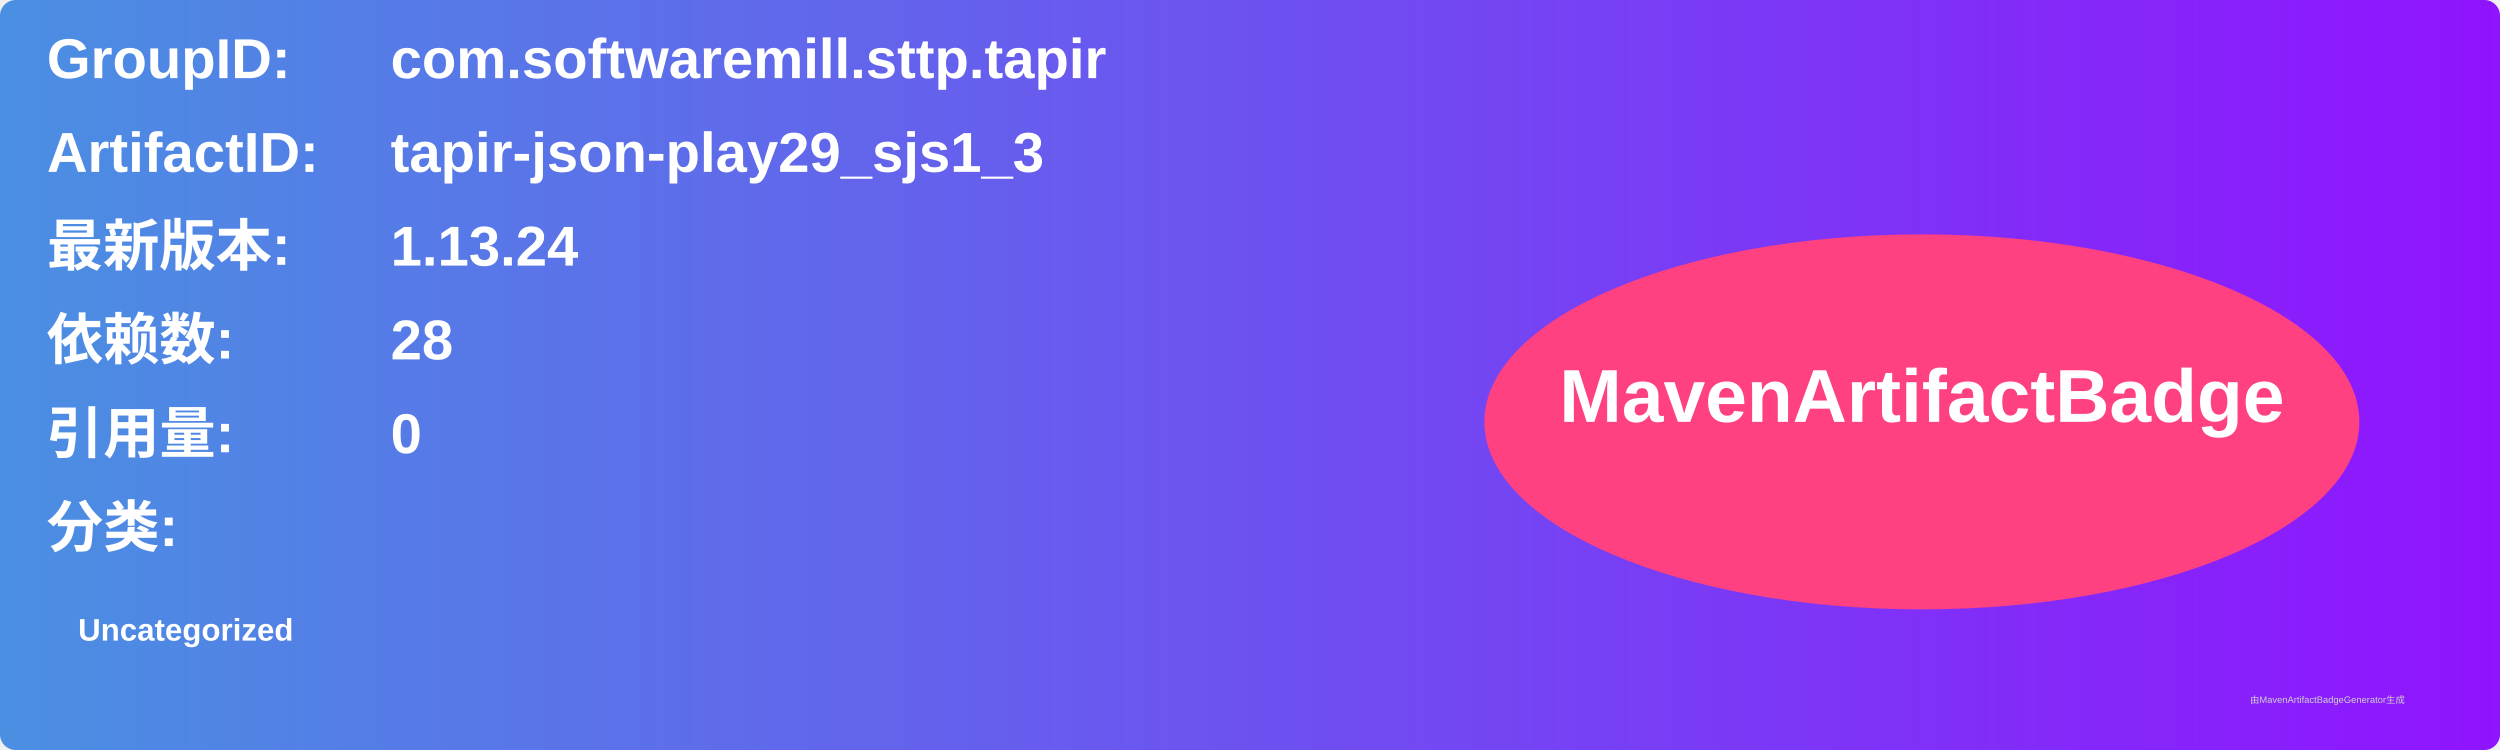
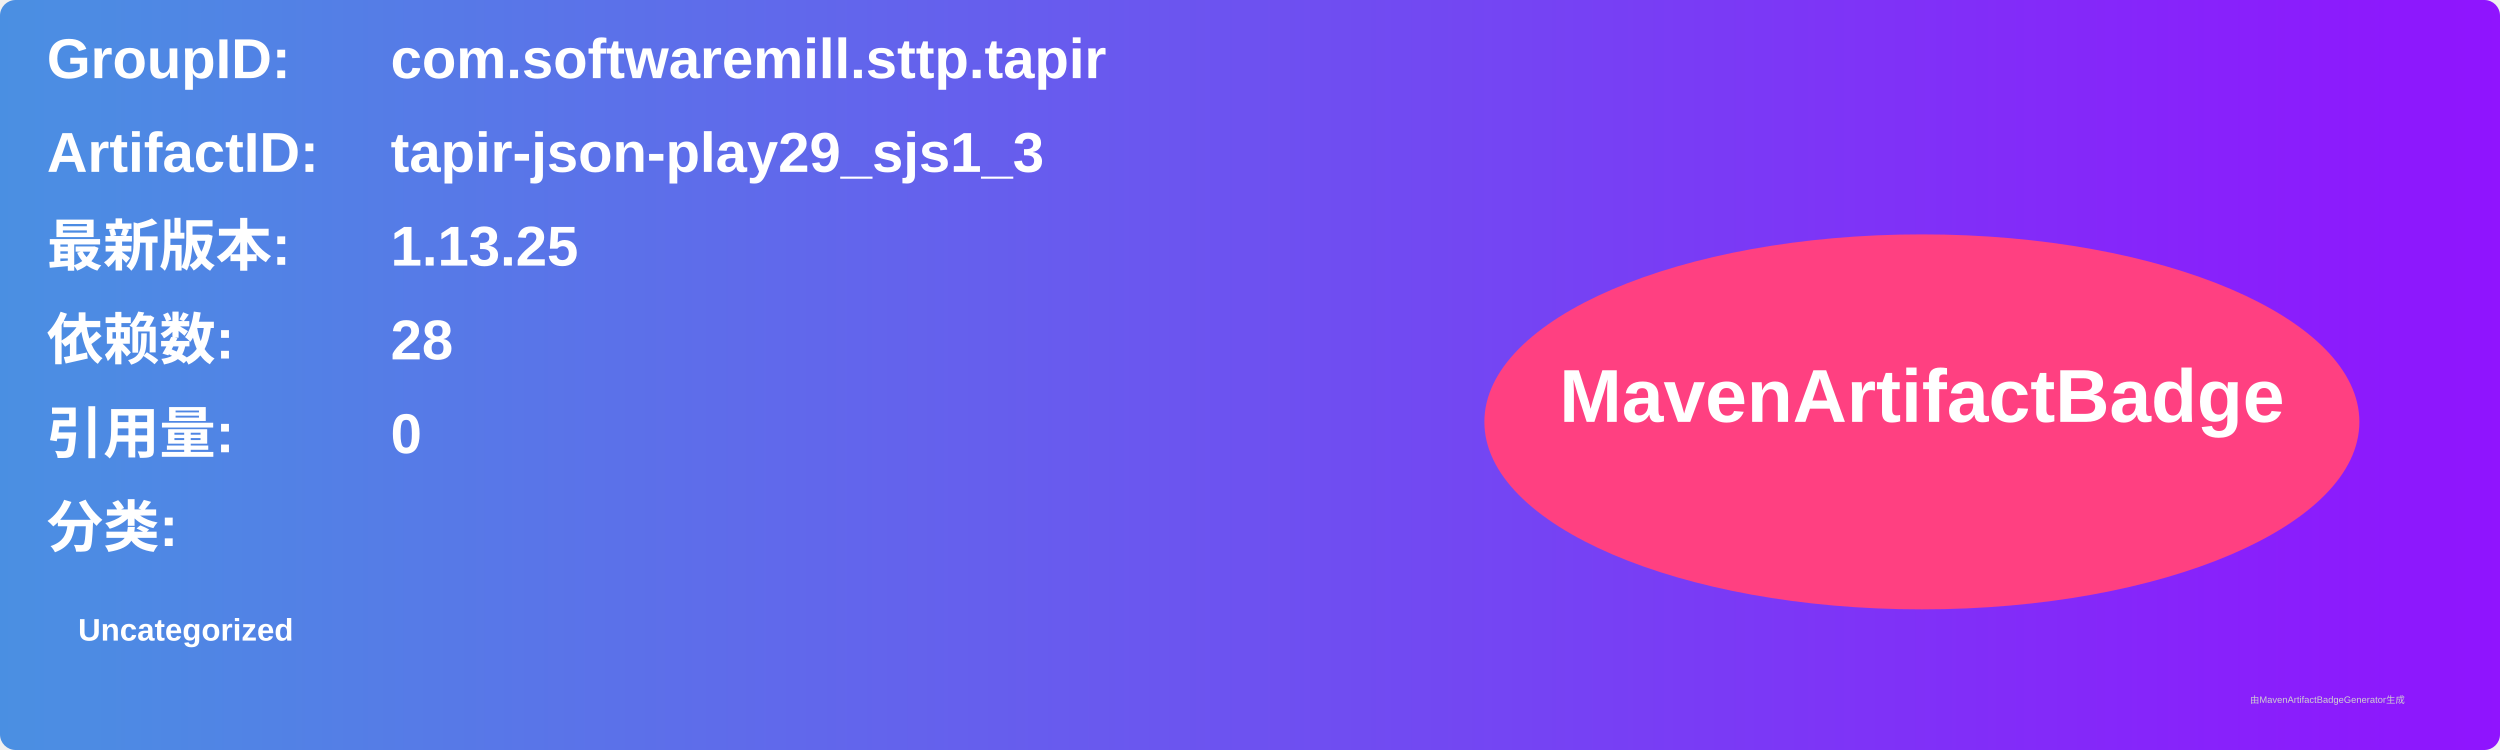
<svg xmlns="http://www.w3.org/2000/svg" width="800" height="240" viewBox="0 0 800 240">
  <linearGradient id="grad" x1="0%" y1="0%" x2="100%" y2="0%">
    <stop offset="0%" stop-color="#4a90e2" />
    <stop offset="100%" stop-color="#9013fe" />
  </linearGradient>
  <rect width="100%" height="100%" rx="5" ry="5" fill="url(#grad)" />
  <g transform="translate(15, 15)">
    <text x="0" y="10" font-family="Arial" font-size="18" fill="white" font-weight="bold" width="260">GroupID:</text>
    <text x="110" y="10" font-family="Arial" font-size="18" fill="white" font-weight="bold" width="460">com.softwaremill.sttp.tapir</text>
    <text x="0" y="40" font-family="Arial" font-size="18" fill="white" font-weight="bold" width="260">ArtifactID:</text>
    <text x="110" y="40" font-family="Arial" font-size="18" fill="white" font-weight="bold" width="460">tapir-json-play29_sjs1_3</text>
    <text x="0" y="70" font-family="Arial" font-size="18" fill="white" font-weight="bold">最新版本:</text>
    <text x="110" y="70" font-family="Arial" font-size="18" fill="white" font-weight="bold">
-       <tspan font-weight="bold">1.13.24</tspan>
+       <tspan font-weight="bold">1.13.25</tspan>
    </text>
    <text x="0" y="100" font-family="Arial" font-size="18" fill="white" font-weight="bold">依赖数: </text>
    <text x="110" y="100" font-family="Arial" font-size="18" fill="white">
      <tspan font-weight="bold">28</tspan>
    </text>
    <text x="0" y="130" font-family="Arial" font-size="18" fill="white" font-weight="bold">引用量: </text>
    <text x="110" y="130" font-family="Arial" font-size="18" fill="white">
      <tspan font-weight="bold">0</tspan>
    </text>
    <text x="0" y="160" font-family="Arial" font-size="18" fill="white" font-weight="bold">分类:</text>
    <text x="10" y="190" font-family="Arial" font-size="10" fill="white">
      <tspan font-weight="bold">Uncategorized</tspan>
    </text>
    <ellipse cx="600" cy="120" rx="140" ry="60" fill="#ff4081" />
    <text x="600" y="120" text-anchor="middle" font-family="Arial" font-size="24" fill="white" font-weight="bold">MavenArtifactBadge</text>
  </g>
  <text x="720" y="225" font-family="Arial" font-size="3" fill="#d0d0d0">由MavenArtifactBadgeGenerator生成</text>
</svg>
